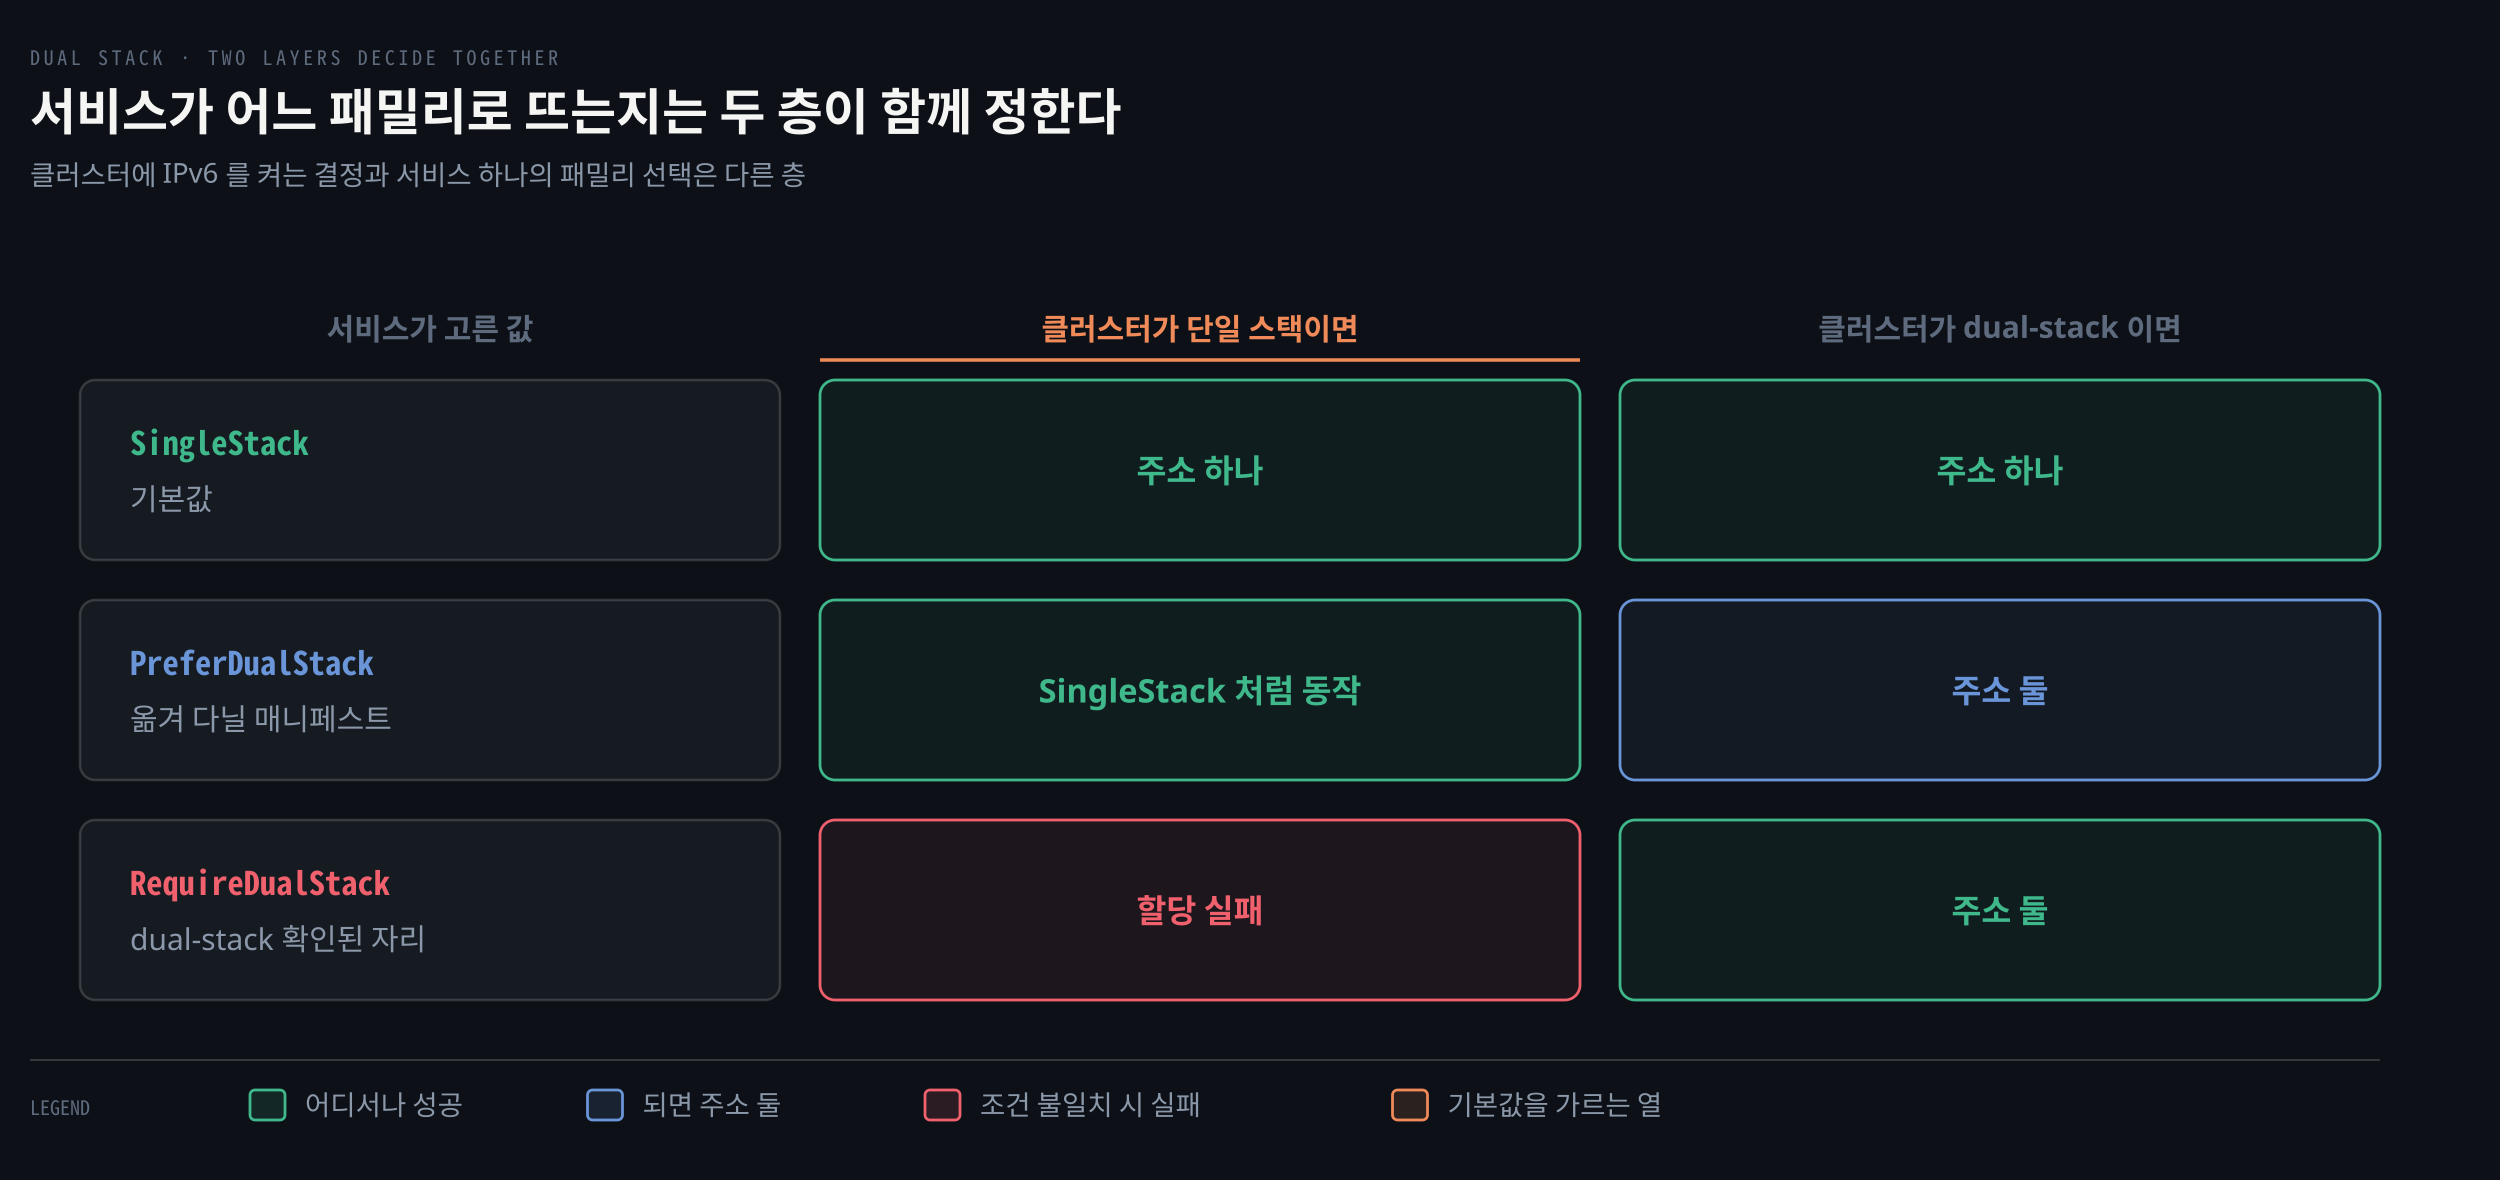
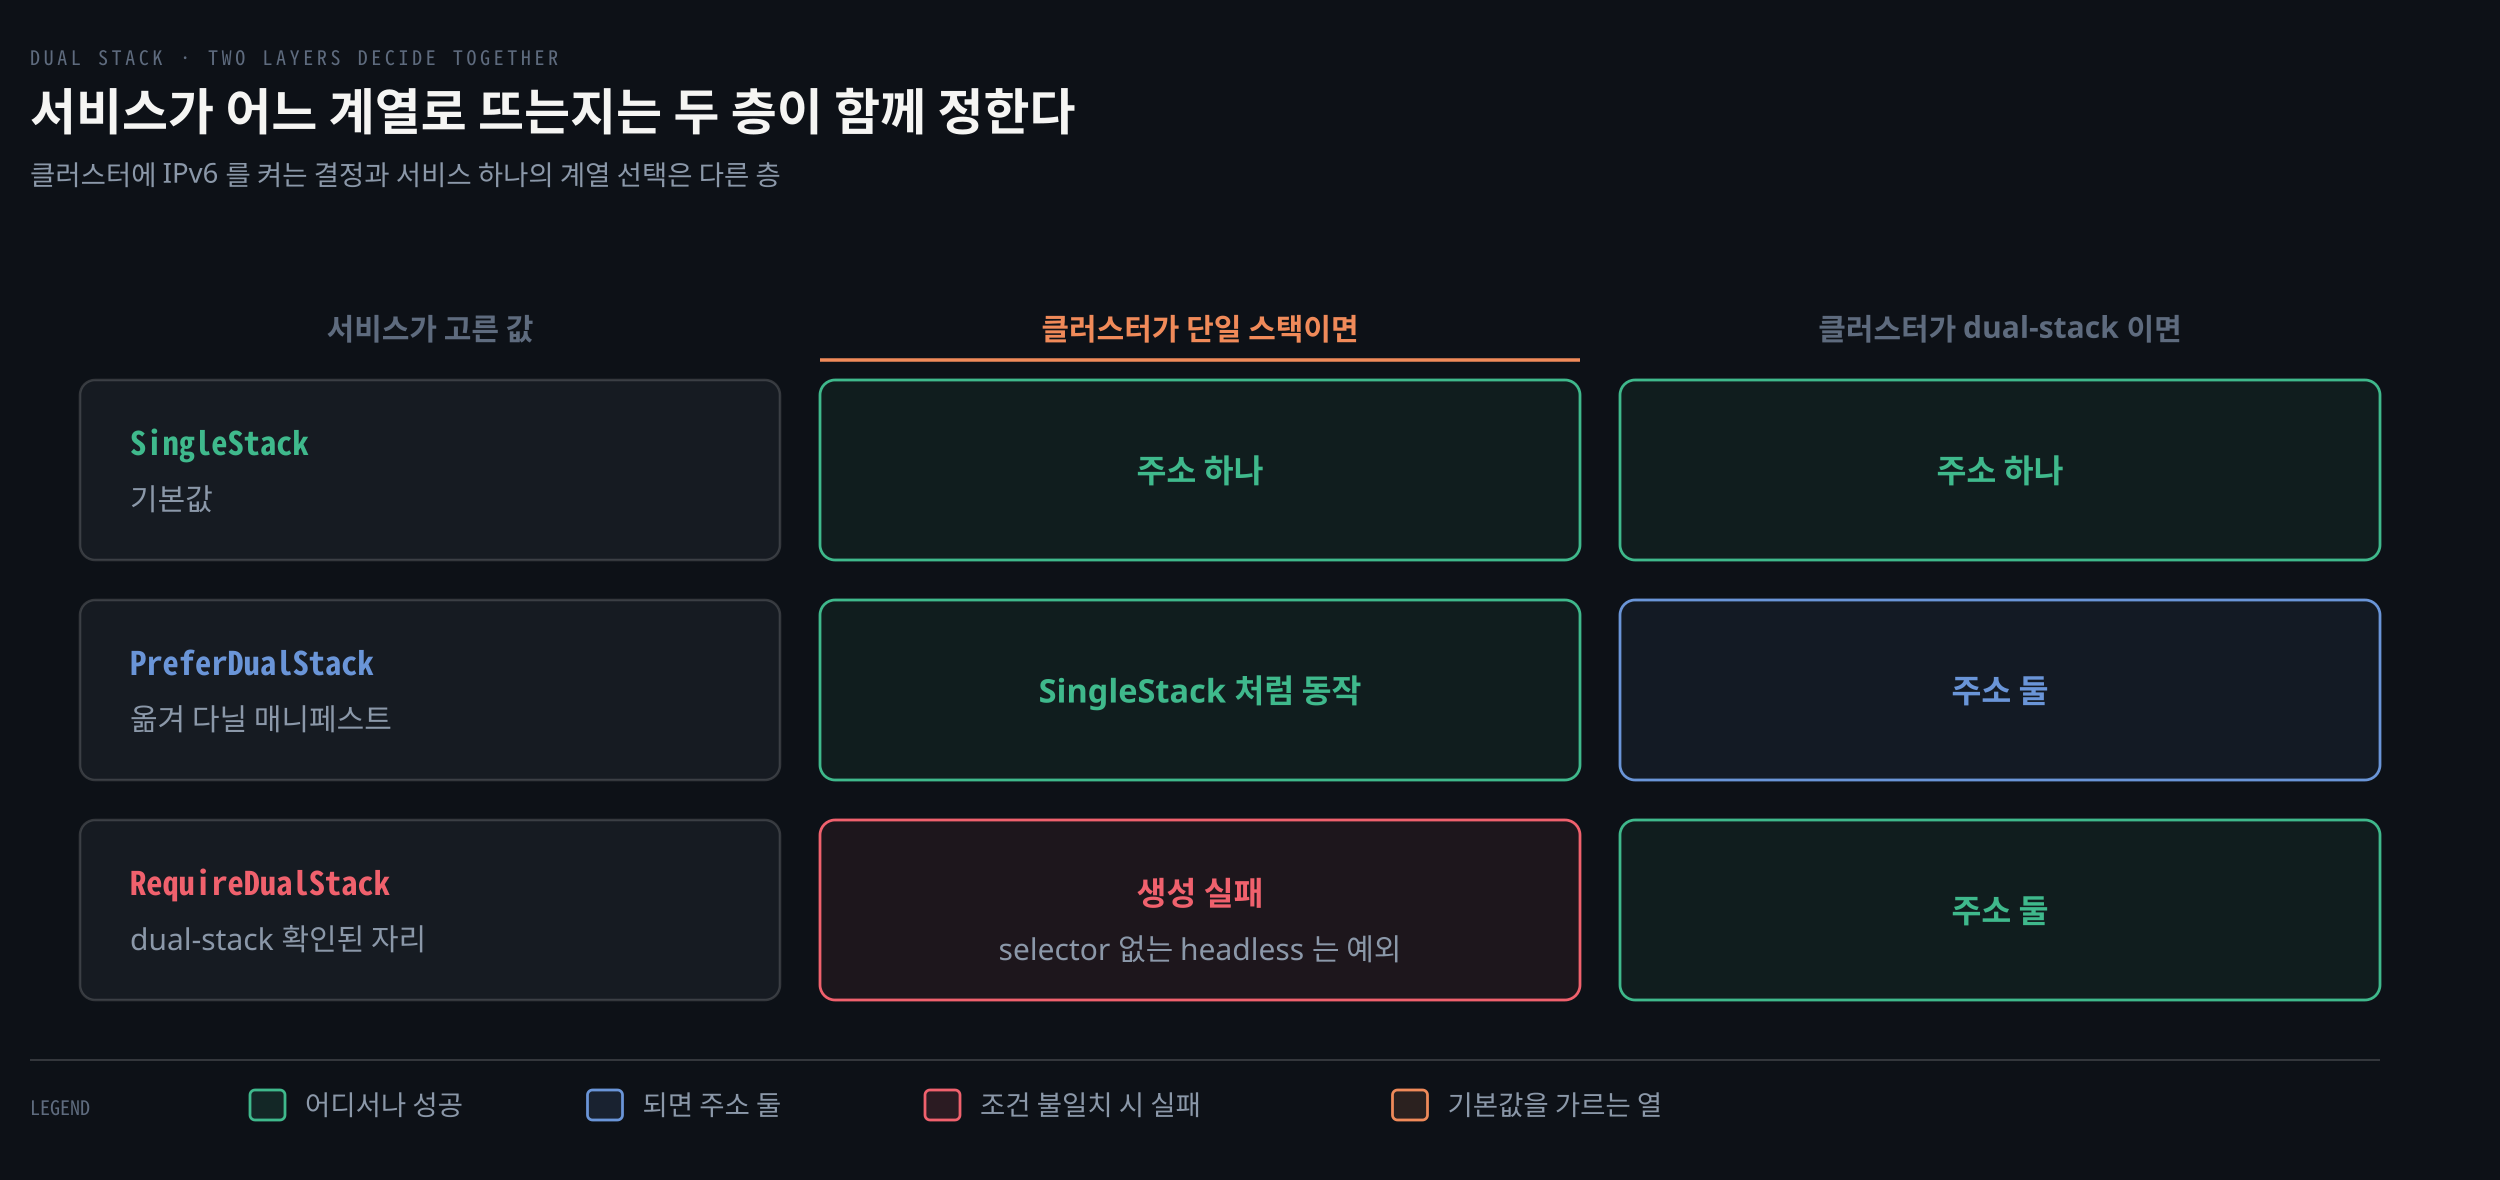
<svg xmlns="http://www.w3.org/2000/svg" viewBox="0 0 1000 472" width="100%" role="img" aria-labelledby="dt dd">
  <defs>
    <marker id="ar" viewBox="0 0 8 8" refX="7" refY="4" markerWidth="6.5" markerHeight="6.5" orient="auto">
      <path d="M0 0 L8 4 L0 8 z" fill="#8B98A9" />
    </marker>
    <marker id="ok" viewBox="0 0 8 8" refX="7" refY="4" markerWidth="6.5" markerHeight="6.5" orient="auto">
      <path d="M0 0 L8 4 L0 8 z" fill="#3FB98C" />
    </marker>
    <marker id="warn" viewBox="0 0 8 8" refX="7" refY="4" markerWidth="6.5" markerHeight="6.5" orient="auto">
      <path d="M0 0 L8 4 L0 8 z" fill="#E3B341" />
    </marker>
    <marker id="bad" viewBox="0 0 8 8" refX="7" refY="4" markerWidth="6.5" markerHeight="6.5" orient="auto">
      <path d="M0 0 L8 4 L0 8 z" fill="#F0616D" />
    </marker>
    <marker id="info" viewBox="0 0 8 8" refX="7" refY="4" markerWidth="6.5" markerHeight="6.5" orient="auto">
      <path d="M0 0 L8 4 L0 8 z" fill="#6A95D8" />
    </marker>
    <marker id="acc" viewBox="0 0 8 8" refX="7" refY="4" markerWidth="6.5" markerHeight="6.5" orient="auto">
      <path d="M0 0 L8 4 L0 8 z" fill="#F08A59" />
    </marker>
    <marker id="soft" viewBox="0 0 8 8" refX="7" refY="4" markerWidth="6.5" markerHeight="6.5" orient="auto">
      <path d="M0 0 L8 4 L0 8 z" fill="#5E6B7E" />
    </marker>
  </defs>
  <rect width="1000" height="472" fill="#0D1117" />
  <text x="12" y="26" font-family="'Geist Mono','Noto Sans Mono CJK KR',monospace" font-size="8" letter-spacing="0.18em" fill="#5E6B7E">DUAL STACK · TWO LAYERS DECIDE TOGETHER</text>
-   <text x="12" y="52" font-family="'Geist','Apple SD Gothic Neo','Noto Sans KR','Malgun Gothic',sans-serif" font-size="20" font-weight="600" fill="#F5F5F3">서비스가 어느 패밀리로 뜨는지는 두 층이 함께 정한다</text>
-   <text x="12" y="74" font-family="'Geist','Apple SD Gothic Neo','Noto Sans KR','Malgun Gothic',sans-serif" font-size="11" fill="#8B98A9">클러스터에 IPv6 를 켜는 결정과 서비스 하나의 패밀리 선택은 다른 층</text>
+   <text x="12" y="52" font-family="'Geist','Apple SD Gothic Neo','Noto Sans KR','Malgun Gothic',sans-serif" font-size="20" font-weight="600" fill="#F5F5F3">서비스가 어느 계열로 뜨는지는 두 층이 함께 정한다</text>
+   <text x="12" y="74" font-family="'Geist','Apple SD Gothic Neo','Noto Sans KR','Malgun Gothic',sans-serif" font-size="11" fill="#8B98A9">클러스터에 IPv6 를 켜는 결정과 서비스 하나의 계열 선택은 다른 층</text>
  <text x="172" y="136" text-anchor="middle" font-family="'Geist','Apple SD Gothic Neo','Noto Sans KR','Malgun Gothic',sans-serif" font-size="12" font-weight="600" fill="#5E6B7E">서비스가 고른 값</text>
  <text x="480" y="136" text-anchor="middle" font-family="'Geist','Apple SD Gothic Neo','Noto Sans KR','Malgun Gothic',sans-serif" font-size="12" font-weight="600" fill="#F08A59">클러스터가 단일 스택이면</text>
  <text x="800" y="136" text-anchor="middle" font-family="'Geist','Apple SD Gothic Neo','Noto Sans KR','Malgun Gothic',sans-serif" font-size="12" font-weight="600" fill="#5E6B7E">클러스터가 dual-stack 이면</text>
  <line x1="328" y1="144" x2="632" y2="144" stroke="#F08A59" stroke-width="1.4" />
  <rect x="32" y="152" width="280" height="72" rx="6" fill="#161B22" stroke="rgba(191,192,192,0.22)" stroke-width="1.0" />
  <text x="52" y="182" text-anchor="start" font-family="'Geist Mono','Noto Sans Mono CJK KR',monospace" font-size="13" font-weight="600" fill="#3FB98C">SingleStack</text>
  <text x="52" y="204" text-anchor="start" font-family="'Geist','Apple SD Gothic Neo','Noto Sans KR','Malgun Gothic',sans-serif" font-size="12" font-weight="400" fill="#8B98A9">기본값</text>
  <rect x="328" y="152" width="304" height="72" rx="6" fill="#3FB98C12" stroke="#3FB98C" stroke-width="1.1" />
  <text x="480" y="193" text-anchor="middle" font-family="'Geist','Apple SD Gothic Neo','Noto Sans KR','Malgun Gothic',sans-serif" font-size="13" font-weight="600" fill="#3FB98C">주소 하나</text>
  <rect x="648" y="152" width="304" height="72" rx="6" fill="#3FB98C12" stroke="#3FB98C" stroke-width="1.1" />
  <text x="800" y="193" text-anchor="middle" font-family="'Geist','Apple SD Gothic Neo','Noto Sans KR','Malgun Gothic',sans-serif" font-size="13" font-weight="600" fill="#3FB98C">주소 하나</text>
  <rect x="32" y="240" width="280" height="72" rx="6" fill="#161B22" stroke="rgba(191,192,192,0.22)" stroke-width="1.0" />
  <text x="52" y="270" text-anchor="start" font-family="'Geist Mono','Noto Sans Mono CJK KR',monospace" font-size="13" font-weight="600" fill="#6A95D8">PreferDualStack</text>
  <text x="52" y="292" text-anchor="start" font-family="'Geist','Apple SD Gothic Neo','Noto Sans KR','Malgun Gothic',sans-serif" font-size="12" font-weight="400" fill="#8B98A9">옮겨 다닐 매니페스트</text>
  <rect x="328" y="240" width="304" height="72" rx="6" fill="#3FB98C12" stroke="#3FB98C" stroke-width="1.1" />
  <text x="480" y="281" text-anchor="middle" font-family="'Geist','Apple SD Gothic Neo','Noto Sans KR','Malgun Gothic',sans-serif" font-size="13" font-weight="600" fill="#3FB98C">SingleStack 처럼 동작</text>
  <rect x="648" y="240" width="304" height="72" rx="6" fill="#6A95D812" stroke="#6A95D8" stroke-width="1.1" />
  <text x="800" y="281" text-anchor="middle" font-family="'Geist','Apple SD Gothic Neo','Noto Sans KR','Malgun Gothic',sans-serif" font-size="13" font-weight="600" fill="#6A95D8">주소 둘</text>
  <rect x="32" y="328" width="280" height="72" rx="6" fill="#161B22" stroke="rgba(191,192,192,0.22)" stroke-width="1.0" />
  <text x="52" y="358" text-anchor="start" font-family="'Geist Mono','Noto Sans Mono CJK KR',monospace" font-size="13" font-weight="600" fill="#F0616D">RequireDualStack</text>
  <text x="52" y="380" text-anchor="start" font-family="'Geist','Apple SD Gothic Neo','Noto Sans KR','Malgun Gothic',sans-serif" font-size="12" font-weight="400" fill="#8B98A9">dual-stack 확인된 자리</text>
  <rect x="328" y="328" width="304" height="72" rx="6" fill="#F0616D12" stroke="#F0616D" stroke-width="1.1" />
-   <text x="480" y="369" text-anchor="middle" font-family="'Geist','Apple SD Gothic Neo','Noto Sans KR','Malgun Gothic',sans-serif" font-size="13" font-weight="600" fill="#F0616D">할당 실패</text>
+   <text x="480" y="362" text-anchor="middle" font-family="'Geist','Apple SD Gothic Neo','Noto Sans KR','Malgun Gothic',sans-serif" font-size="13" font-weight="600" fill="#F0616D">생성 실패</text>
+   <text x="480" y="384" text-anchor="middle" font-family="'Geist','Apple SD Gothic Neo','Noto Sans KR','Malgun Gothic',sans-serif" font-size="12" font-weight="400" fill="#8B98A9">selector 없는 headless 는 예외</text>
  <rect x="648" y="328" width="304" height="72" rx="6" fill="#3FB98C12" stroke="#3FB98C" stroke-width="1.1" />
  <text x="800" y="369" text-anchor="middle" font-family="'Geist','Apple SD Gothic Neo','Noto Sans KR','Malgun Gothic',sans-serif" font-size="13" font-weight="600" fill="#3FB98C">주소 둘</text>
  <line x1="12" y1="424" x2="952" y2="424" stroke="rgba(191,192,192,0.22)" stroke-width="0.8" />
  <text x="12" y="446" text-anchor="start" font-family="'Geist Mono','Noto Sans Mono CJK KR',monospace" font-size="8" font-weight="400" fill="#5E6B7E">LEGEND</text>
  <rect x="100" y="436" width="14" height="12" rx="2" fill="#3FB98C22" stroke="#3FB98C" stroke-width="1.1" />
  <text x="122" y="446" text-anchor="start" font-family="'Geist','Apple SD Gothic Neo','Noto Sans KR','Malgun Gothic',sans-serif" font-size="11" font-weight="400" fill="#8B98A9">어디서나 성공</text>
  <rect x="235" y="436" width="14" height="12" rx="2" fill="#6A95D822" stroke="#6A95D8" stroke-width="1.1" />
  <text x="257" y="446" text-anchor="start" font-family="'Geist','Apple SD Gothic Neo','Noto Sans KR','Malgun Gothic',sans-serif" font-size="11" font-weight="400" fill="#8B98A9">되면 주소 둘</text>
  <rect x="370" y="436" width="14" height="12" rx="2" fill="#F0616D22" stroke="#F0616D" stroke-width="1.1" />
  <text x="392" y="446" text-anchor="start" font-family="'Geist','Apple SD Gothic Neo','Noto Sans KR','Malgun Gothic',sans-serif" font-size="11" font-weight="400" fill="#8B98A9">조건 불일치 시 실패</text>
  <rect x="557" y="436" width="14" height="12" rx="2" fill="#F08A5922" stroke="#F08A59" stroke-width="1.1" />
  <text x="579" y="446" text-anchor="start" font-family="'Geist','Apple SD Gothic Neo','Noto Sans KR','Malgun Gothic',sans-serif" font-size="11" font-weight="400" fill="#8B98A9">기본값을 가르는 열</text>
</svg>
